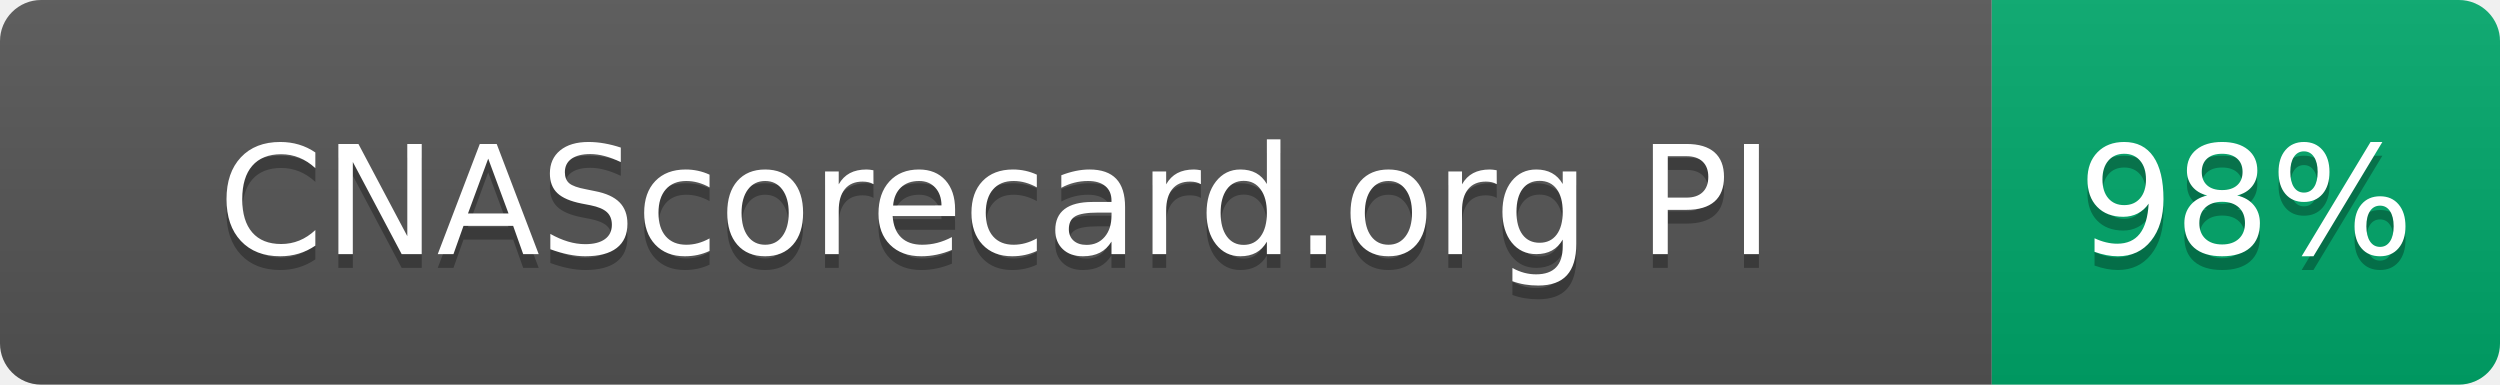
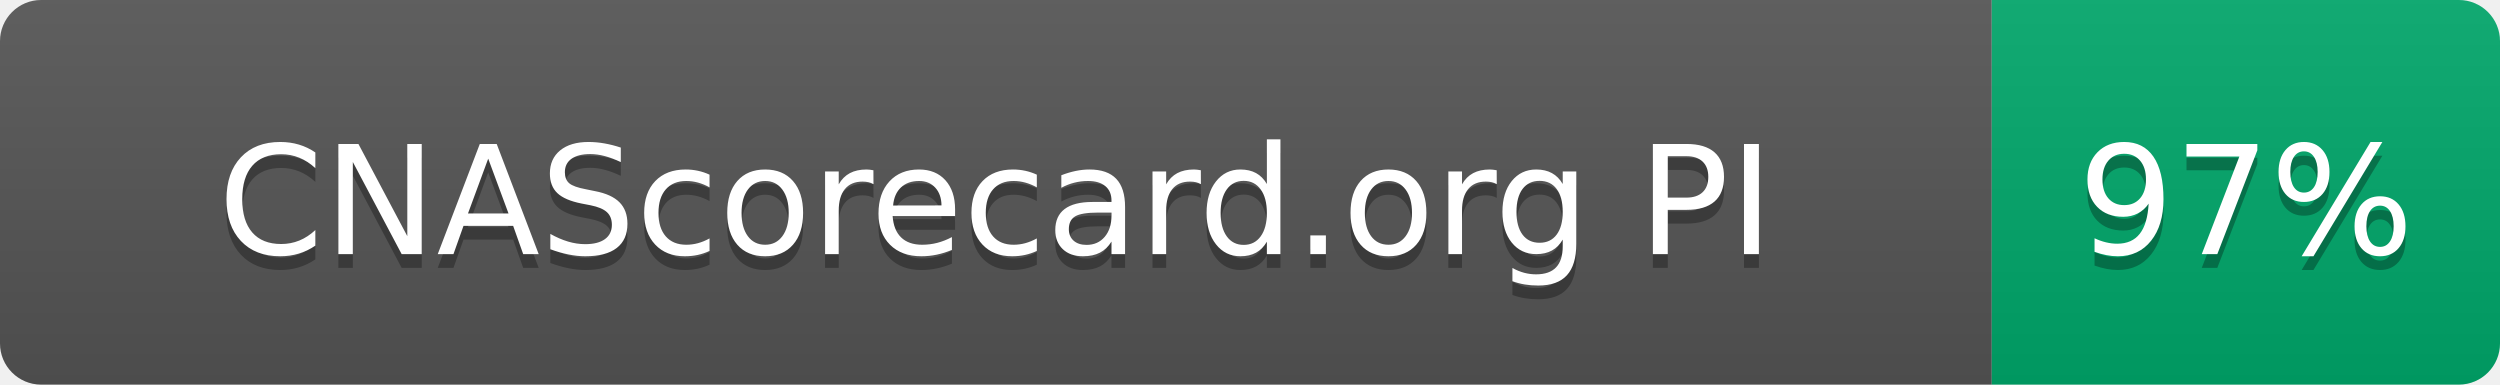
- <svg xmlns="http://www.w3.org/2000/svg" width="182" height="28" role="img" aria-label="CNAScorecard.org PI: 98%">
+ <svg xmlns="http://www.w3.org/2000/svg" width="182" height="28" role="img" aria-label="CNAScorecard.org PI: 97%">
  <linearGradient id="s" x2="0" y2="100%">
    <stop offset="0" stop-color="#bbb" stop-opacity=".1" />
    <stop offset="1" stop-opacity=".1" />
  </linearGradient>
  <clipPath id="r">
    <rect width="182" height="28" rx="3" fill="#fff" />
  </clipPath>
  <g clip-path="url(#r)">
    <rect width="145" height="28" fill="#555" />
    <rect x="145" width="37" height="28" fill="#00A86B" />
    <rect width="182" height="28" fill="url(#s)" />
  </g>
  <g fill="#fff" text-anchor="middle" font-family="Verdana,Geneva,DejaVu Sans,sans-serif" text-rendering="geometricPrecision" font-size="110">
    <text aria-hidden="true" x="725" y="195" fill="#010101" fill-opacity=".3" transform="scale(.1)" textLength="1178">CNAScorecard.org PI</text>
    <text x="725" y="185" transform="scale(.1)" fill="#fff" textLength="1178">CNAScorecard.org PI</text>
-     <text aria-hidden="true" x="1635" y="195" fill="#010101" fill-opacity=".3" transform="scale(.1)" textLength="210">98%</text>
-     <text x="1635" y="185" transform="scale(.1)" fill="#fff" textLength="210">98%</text>
+     <text aria-hidden="true" x="1635" y="195" fill="#010101" fill-opacity=".3" transform="scale(.1)" textLength="210">97%</text>
+     <text x="1635" y="185" transform="scale(.1)" fill="#fff" textLength="210">97%</text>
  </g>
</svg>
